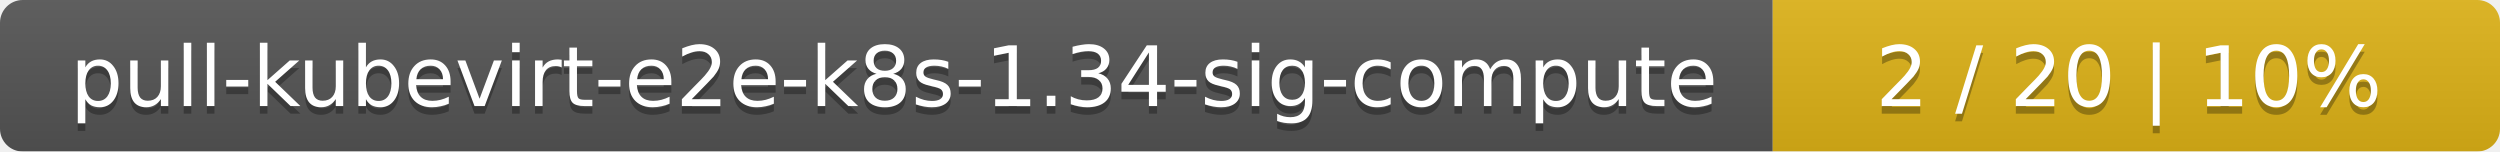
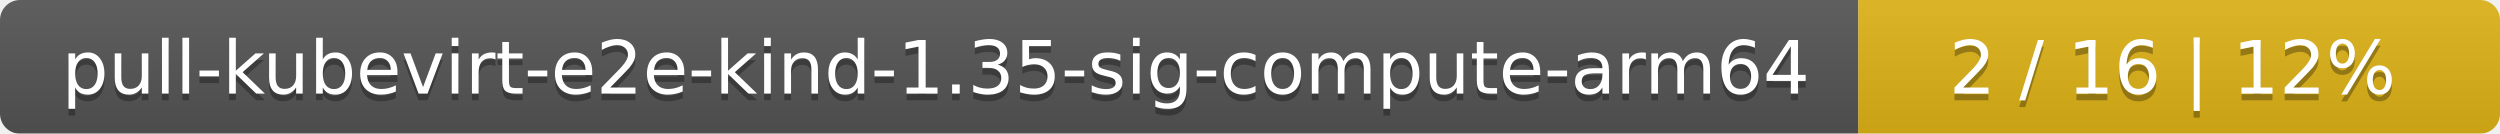
- <svg xmlns="http://www.w3.org/2000/svg" width="330" height="20">
+ <svg xmlns="http://www.w3.org/2000/svg" width="374" height="20">
  <linearGradient id="smooth" x2="0" y2="100%">
    <stop offset="0" stop-color="#bbb" stop-opacity=".1" />
    <stop offset="1" stop-opacity=".1" />
  </linearGradient>
  <mask id="round">
-     <rect width="330" height="20" rx="3" fill="#fff" />
+     <rect width="374" height="20" rx="3" fill="#fff" />
  </mask>
  <g mask="url(#round)">
-     <rect width="234" height="20" fill="#555" />
-     <rect x="234" width="96" height="20" fill="#dfb317" />
-     <rect width="330" height="20" fill="url(#smooth)" />
+     <rect width="278" height="20" fill="#555" />
+     <rect x="278" width="96" height="20" fill="#dfb317" />
+     <rect width="374" height="20" fill="url(#smooth)" />
  </g>
  <g fill="#fff" text-anchor="middle" font-family="DejaVu Sans,Verdana,Geneva,sans-serif" font-size="11">
-     <text x="118" y="15" fill="#010101" fill-opacity=".3">pull-kubevirt-e2e-k8s-1.34-sig-compute</text>
-     <text x="118" y="14">pull-kubevirt-e2e-k8s-1.34-sig-compute</text>
-     <text x="281" y="15" fill="#010101" fill-opacity=".3">2 / 20    |    10%</text>
-     <text x="281" y="14">2 / 20    |    10%</text>
+     <text x="140" y="15" fill="#010101" fill-opacity=".3">pull-kubevirt-e2e-kind-1.35-sig-compute-arm64</text>
+     <text x="140" y="14">pull-kubevirt-e2e-kind-1.35-sig-compute-arm64</text>
+     <text x="325" y="15" fill="#010101" fill-opacity=".3">2 / 16    |    12%</text>
+     <text x="325" y="14">2 / 16    |    12%</text>
  </g>
</svg>
